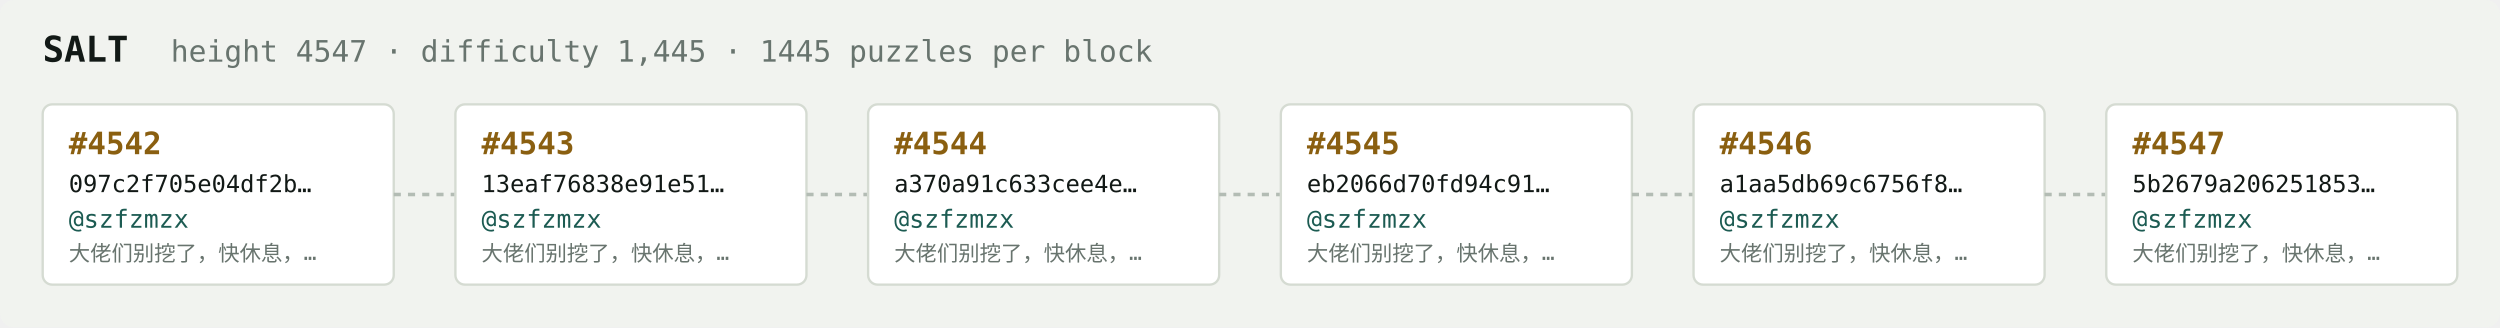
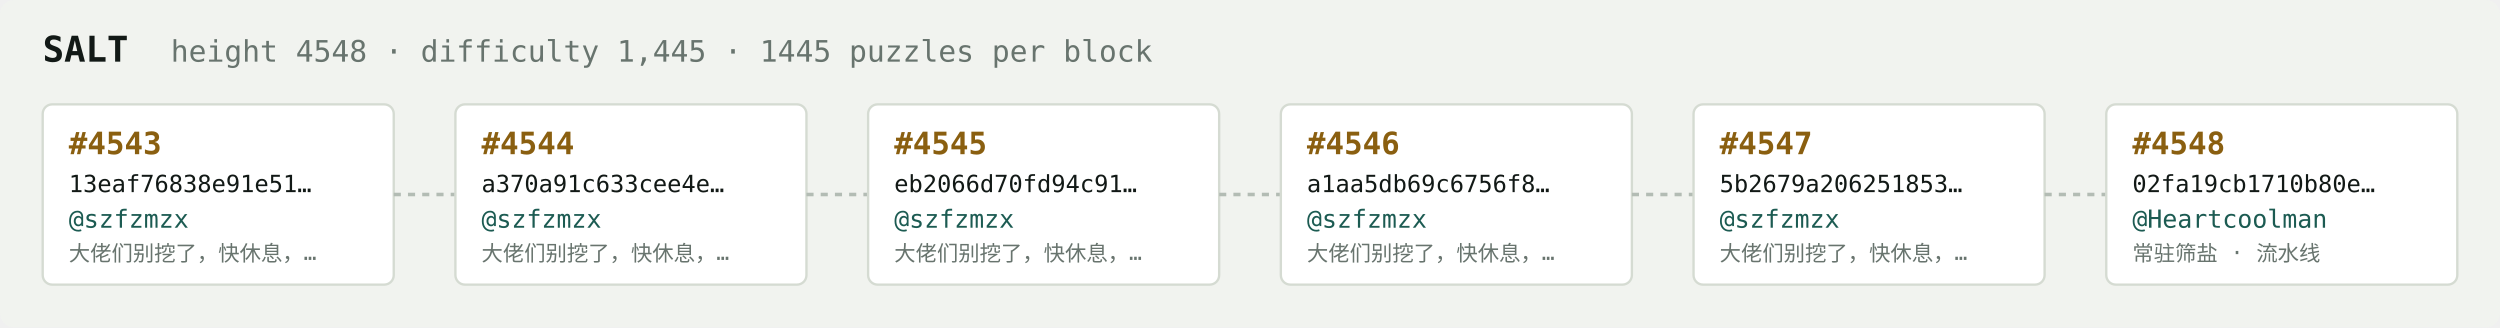
<svg xmlns="http://www.w3.org/2000/svg" width="1054" height="138" viewBox="0 0 1054 138" font-family="ui-monospace,SFMono-Regular,Menlo,monospace">
  <rect fill="#f1f3ef" width="1054" height="138" rx="6" />
  <text x="18" y="26" fill="#121916" font-size="15" font-weight="700">SALT</text>
-   <text x="72" y="26" fill="#68746e" font-size="12.5">height 4547 · difficulty 1,445 · 1445 puzzles per block</text>
+   <text x="72" y="26" fill="#68746e" font-size="12.5">height 4548 · difficulty 1,445 · 1445 puzzles per block</text>
  <rect x="18" y="44" width="148" height="76" rx="4" fill="#ffffff" stroke="#d5dbd2" stroke-width="1" />
-   <text x="29" y="65" fill="#8a5f10" font-size="13" font-weight="700">#4542</text>
-   <text x="29" y="81" fill="#121916" font-size="10">097c2f705e04df2b…</text>
+   <text x="29" y="65" fill="#8a5f10" font-size="13" font-weight="700">#4543</text>
+   <text x="29" y="81" fill="#121916" font-size="10">13eaf76838e91e51…</text>
  <text x="29" y="96" fill="#1c5b52" font-size="10.5">@szfzmzx</text>
  <text x="29" y="110" fill="#68746e" font-size="9">大佬们别挖了，快休息，…</text>
  <line x1="166" y1="82.0" x2="192" y2="82.0" stroke="#b3bcb4" stroke-width="1.5" stroke-dasharray="3 3" />
  <rect x="192" y="44" width="148" height="76" rx="4" fill="#ffffff" stroke="#d5dbd2" stroke-width="1" />
-   <text x="203" y="65" fill="#8a5f10" font-size="13" font-weight="700">#4543</text>
-   <text x="203" y="81" fill="#121916" font-size="10">13eaf76838e91e51…</text>
+   <text x="203" y="65" fill="#8a5f10" font-size="13" font-weight="700">#4544</text>
+   <text x="203" y="81" fill="#121916" font-size="10">a370a91c633cee4e…</text>
  <text x="203" y="96" fill="#1c5b52" font-size="10.5">@szfzmzx</text>
  <text x="203" y="110" fill="#68746e" font-size="9">大佬们别挖了，快休息，…</text>
  <line x1="340" y1="82.0" x2="366" y2="82.0" stroke="#b3bcb4" stroke-width="1.5" stroke-dasharray="3 3" />
  <rect x="366" y="44" width="148" height="76" rx="4" fill="#ffffff" stroke="#d5dbd2" stroke-width="1" />
-   <text x="377" y="65" fill="#8a5f10" font-size="13" font-weight="700">#4544</text>
-   <text x="377" y="81" fill="#121916" font-size="10">a370a91c633cee4e…</text>
+   <text x="377" y="65" fill="#8a5f10" font-size="13" font-weight="700">#4545</text>
+   <text x="377" y="81" fill="#121916" font-size="10">eb2066d70fd94c91…</text>
  <text x="377" y="96" fill="#1c5b52" font-size="10.5">@szfzmzx</text>
  <text x="377" y="110" fill="#68746e" font-size="9">大佬们别挖了，快休息，…</text>
  <line x1="514" y1="82.0" x2="540" y2="82.0" stroke="#b3bcb4" stroke-width="1.5" stroke-dasharray="3 3" />
  <rect x="540" y="44" width="148" height="76" rx="4" fill="#ffffff" stroke="#d5dbd2" stroke-width="1" />
-   <text x="551" y="65" fill="#8a5f10" font-size="13" font-weight="700">#4545</text>
-   <text x="551" y="81" fill="#121916" font-size="10">eb2066d70fd94c91…</text>
+   <text x="551" y="65" fill="#8a5f10" font-size="13" font-weight="700">#4546</text>
+   <text x="551" y="81" fill="#121916" font-size="10">a1aa5db69c6756f8…</text>
  <text x="551" y="96" fill="#1c5b52" font-size="10.5">@szfzmzx</text>
  <text x="551" y="110" fill="#68746e" font-size="9">大佬们别挖了，快休息，…</text>
  <line x1="688" y1="82.0" x2="714" y2="82.0" stroke="#b3bcb4" stroke-width="1.5" stroke-dasharray="3 3" />
  <rect x="714" y="44" width="148" height="76" rx="4" fill="#ffffff" stroke="#d5dbd2" stroke-width="1" />
-   <text x="725" y="65" fill="#8a5f10" font-size="13" font-weight="700">#4546</text>
-   <text x="725" y="81" fill="#121916" font-size="10">a1aa5db69c6756f8…</text>
+   <text x="725" y="65" fill="#8a5f10" font-size="13" font-weight="700">#4547</text>
+   <text x="725" y="81" fill="#121916" font-size="10">5b2679a206251853…</text>
  <text x="725" y="96" fill="#1c5b52" font-size="10.5">@szfzmzx</text>
  <text x="725" y="110" fill="#68746e" font-size="9">大佬们别挖了，快休息，…</text>
  <line x1="862" y1="82.0" x2="888" y2="82.0" stroke="#b3bcb4" stroke-width="1.5" stroke-dasharray="3 3" />
  <rect x="888" y="44" width="148" height="76" rx="4" fill="#ffffff" stroke="#d5dbd2" stroke-width="1" />
-   <text x="899" y="65" fill="#8a5f10" font-size="13" font-weight="700">#4547</text>
-   <text x="899" y="81" fill="#121916" font-size="10">5b2679a206251853…</text>
-   <text x="899" y="96" fill="#1c5b52" font-size="10.5">@szfzmzx</text>
-   <text x="899" y="110" fill="#68746e" font-size="9">大佬们别挖了，快休息，…</text>
+   <text x="899" y="65" fill="#8a5f10" font-size="13" font-weight="700">#4548</text>
+   <text x="899" y="81" fill="#121916" font-size="10">02fa19cb1710b80e…</text>
+   <text x="899" y="96" fill="#1c5b52" font-size="10.5">@Heartcoolman</text>
+   <text x="899" y="110" fill="#68746e" font-size="9">常驻筛盐 · 流水线</text>
</svg>
